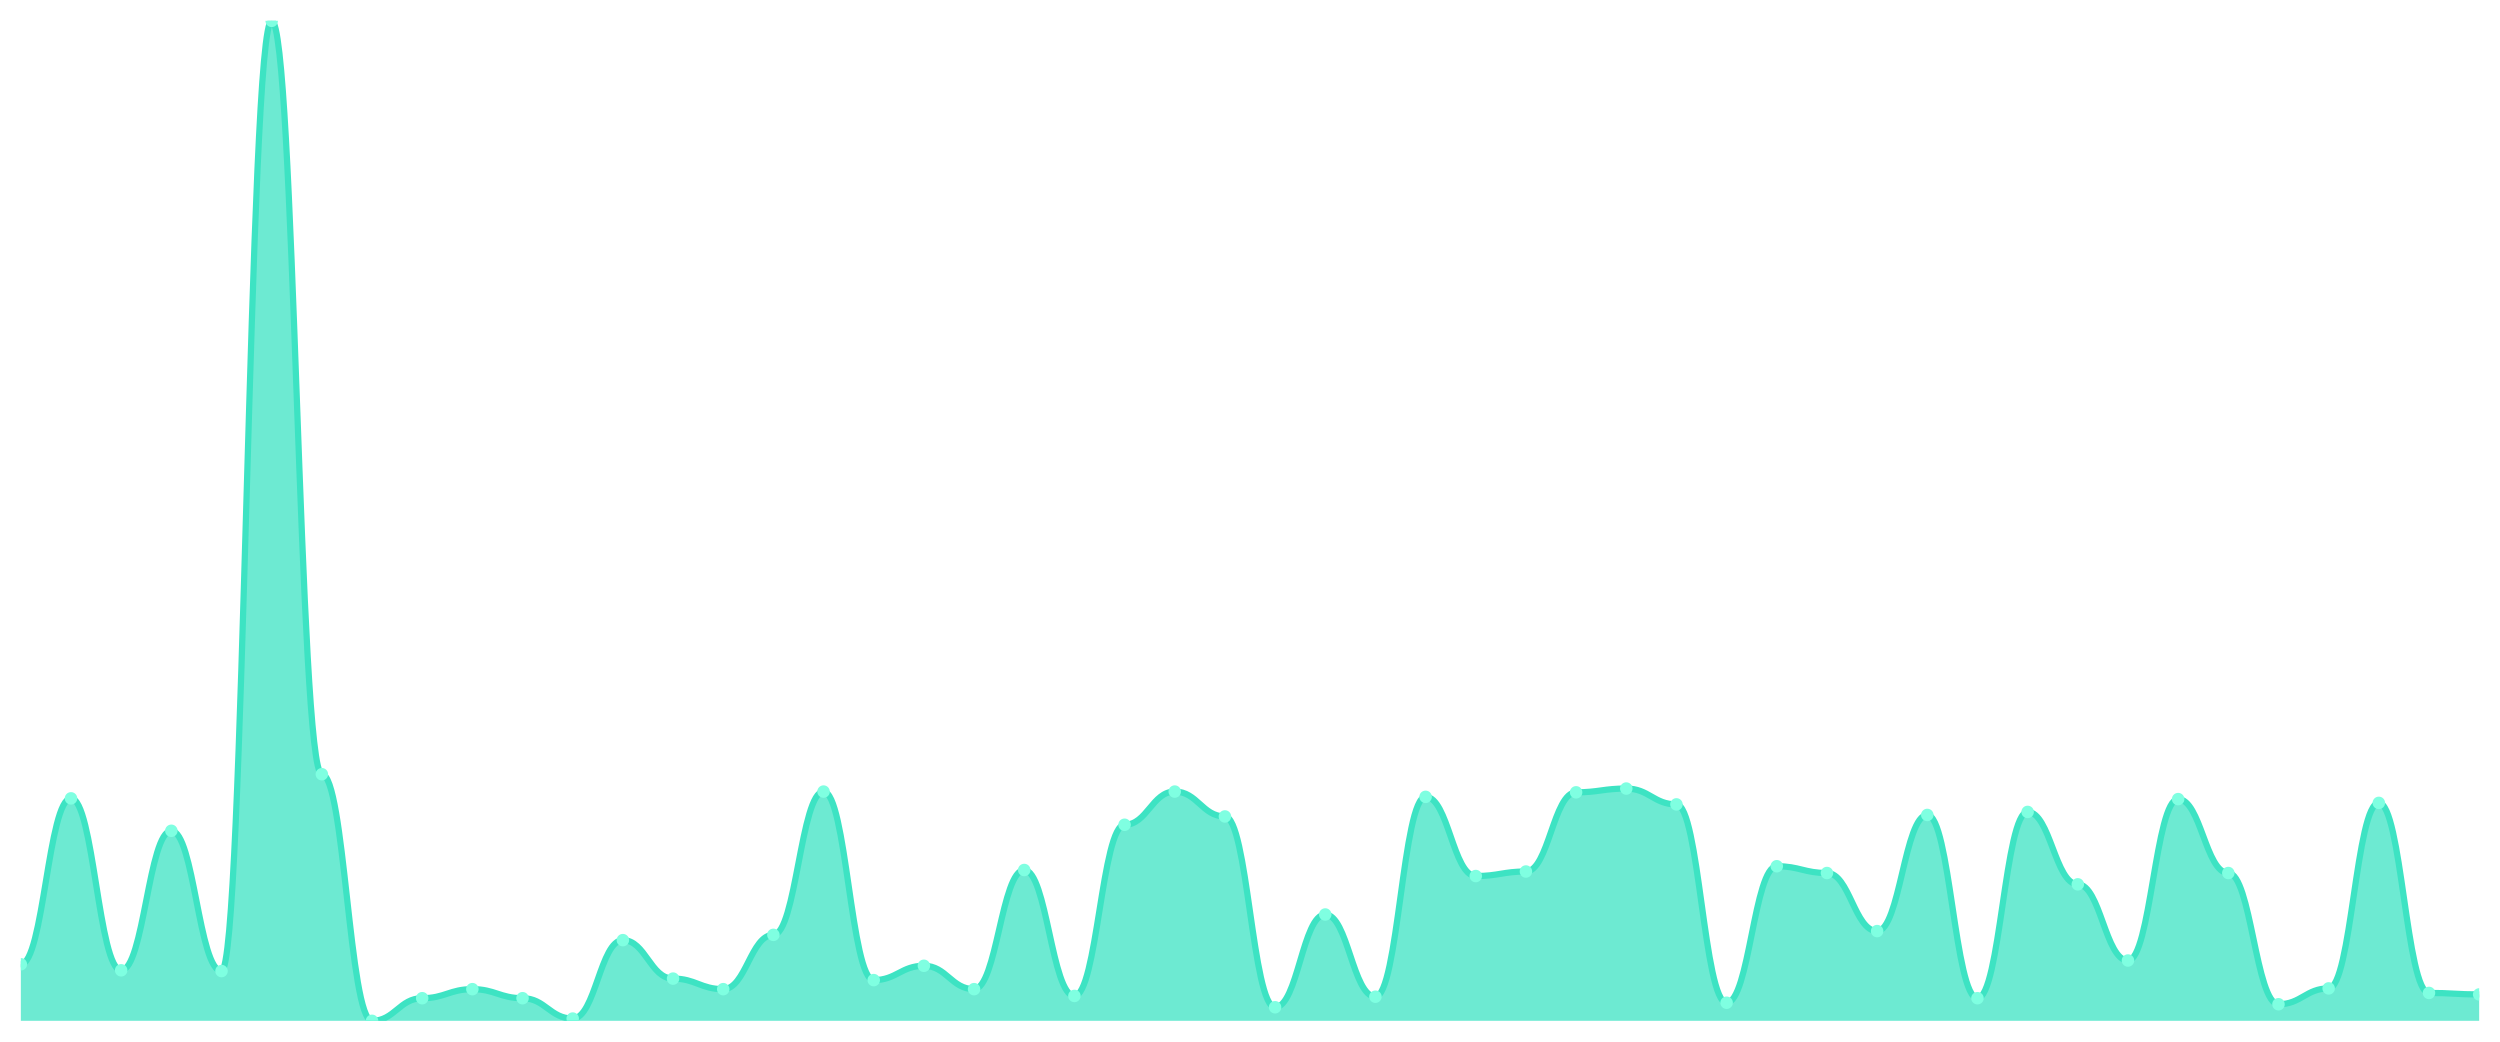
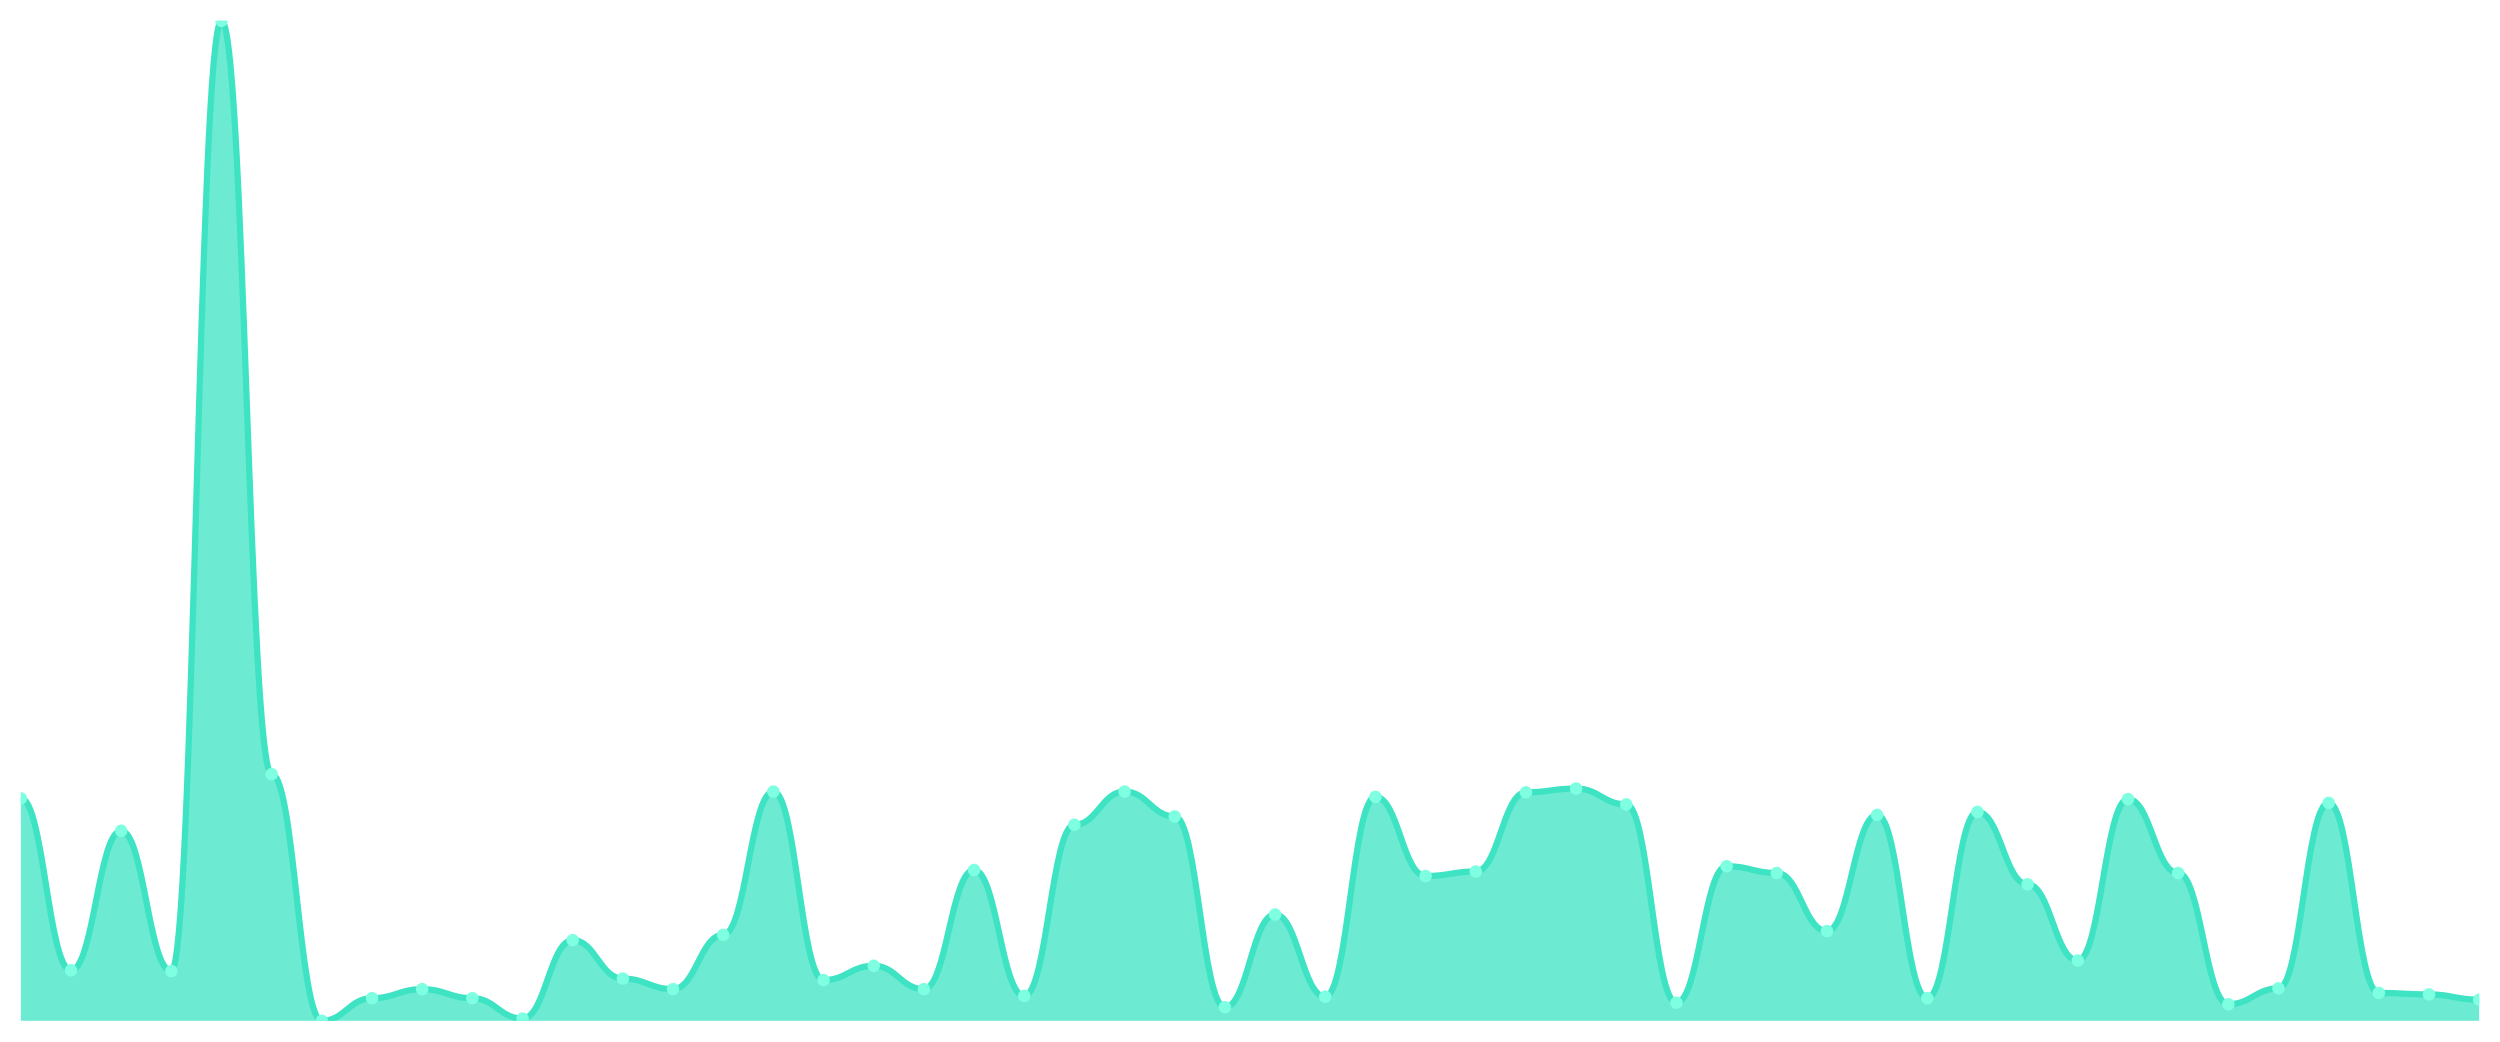
<svg xmlns="http://www.w3.org/2000/svg" viewBox="0 0 1200 500" width="1200" height="500">
  <defs>
    <clipPath id="c">
      <rect x="10" y="10" width="1180" height="480" />
    </clipPath>
  </defs>
  <rect width="1200" height="500" fill="none" />
  <g clip-path="url(#c)">
-     <path d="M 10,490 L 10,462.851 C 20.837,462.851 23.245,383.213 34.082,383.213 C 44.918,383.213 47.327,465.747 58.163,465.747 C 69,465.747 71.408,398.778 82.245,398.778 C 93.082,398.778 95.49,466.109 106.327,466.109 C 117.163,466.109 119.571,10 130.408,10 C 141.245,10 143.653,371.629 154.49,371.629 C 165.327,371.629 167.735,490 178.571,490 C 189.408,490 191.816,479.14 202.653,479.14 C 213.49,479.14 215.898,474.796 226.735,474.796 C 237.571,474.796 239.98,479.14 250.816,479.14 C 261.653,479.14 264.061,488.914 274.898,488.914 C 285.735,488.914 288.143,451.267 298.98,451.267 C 309.816,451.267 312.224,469.729 323.061,469.729 C 333.898,469.729 336.306,474.796 347.143,474.796 C 357.98,474.796 360.388,448.733 371.224,448.733 C 382.061,448.733 384.469,379.955 395.306,379.955 C 406.143,379.955 408.551,470.452 419.388,470.452 C 430.224,470.452 432.633,463.575 443.469,463.575 C 454.306,463.575 456.714,474.796 467.551,474.796 C 478.388,474.796 480.796,417.602 491.633,417.602 C 502.469,417.602 504.878,478.054 515.714,478.054 C 526.551,478.054 528.959,395.882 539.796,395.882 C 550.633,395.882 553.041,379.955 563.878,379.955 C 574.714,379.955 577.122,391.9 587.959,391.9 C 598.796,391.9 601.204,483.484 612.041,483.484 C 622.878,483.484 625.286,438.959 636.122,438.959 C 646.959,438.959 649.367,478.416 660.204,478.416 C 671.041,478.416 673.449,382.489 684.286,382.489 C 695.122,382.489 697.531,420.498 708.367,420.498 C 719.204,420.498 721.612,418.326 732.449,418.326 C 743.286,418.326 745.694,380.317 756.531,380.317 C 767.367,380.317 769.776,378.507 780.612,378.507 C 791.449,378.507 793.857,386.109 804.694,386.109 C 815.531,386.109 817.939,481.312 828.776,481.312 C 839.612,481.312 842.02,415.792 852.857,415.792 C 863.694,415.792 866.102,419.05 876.939,419.05 C 887.776,419.05 890.184,446.923 901.02,446.923 C 911.857,446.923 914.265,391.176 925.102,391.176 C 935.939,391.176 938.347,479.14 949.184,479.14 C 960.02,479.14 962.429,389.729 973.265,389.729 C 984.102,389.729 986.51,424.48 997.347,424.48 C 1008.184,424.48 1010.592,461.041 1021.429,461.041 C 1032.265,461.041 1034.673,383.575 1045.51,383.575 C 1056.347,383.575 1058.755,419.05 1069.592,419.05 C 1080.429,419.05 1082.837,482.036 1093.673,482.036 C 1104.51,482.036 1106.918,474.434 1117.755,474.434 C 1128.592,474.434 1131,385.385 1141.837,385.385 C 1152.673,385.385 1155.082,476.606 1165.918,476.606 C 1176.755,476.606 1179.163,477.33 1190,477.33 L 1190,490 Z" fill="rgba(61,227,195,0.75)" />
-     <path d="M 10,462.851 C 20.837,462.851 23.245,383.213 34.082,383.213 C 44.918,383.213 47.327,465.747 58.163,465.747 C 69,465.747 71.408,398.778 82.245,398.778 C 93.082,398.778 95.49,466.109 106.327,466.109 C 117.163,466.109 119.571,10 130.408,10 C 141.245,10 143.653,371.629 154.49,371.629 C 165.327,371.629 167.735,490 178.571,490 C 189.408,490 191.816,479.14 202.653,479.14 C 213.49,479.14 215.898,474.796 226.735,474.796 C 237.571,474.796 239.98,479.14 250.816,479.14 C 261.653,479.14 264.061,488.914 274.898,488.914 C 285.735,488.914 288.143,451.267 298.98,451.267 C 309.816,451.267 312.224,469.729 323.061,469.729 C 333.898,469.729 336.306,474.796 347.143,474.796 C 357.98,474.796 360.388,448.733 371.224,448.733 C 382.061,448.733 384.469,379.955 395.306,379.955 C 406.143,379.955 408.551,470.452 419.388,470.452 C 430.224,470.452 432.633,463.575 443.469,463.575 C 454.306,463.575 456.714,474.796 467.551,474.796 C 478.388,474.796 480.796,417.602 491.633,417.602 C 502.469,417.602 504.878,478.054 515.714,478.054 C 526.551,478.054 528.959,395.882 539.796,395.882 C 550.633,395.882 553.041,379.955 563.878,379.955 C 574.714,379.955 577.122,391.9 587.959,391.9 C 598.796,391.9 601.204,483.484 612.041,483.484 C 622.878,483.484 625.286,438.959 636.122,438.959 C 646.959,438.959 649.367,478.416 660.204,478.416 C 671.041,478.416 673.449,382.489 684.286,382.489 C 695.122,382.489 697.531,420.498 708.367,420.498 C 719.204,420.498 721.612,418.326 732.449,418.326 C 743.286,418.326 745.694,380.317 756.531,380.317 C 767.367,380.317 769.776,378.507 780.612,378.507 C 791.449,378.507 793.857,386.109 804.694,386.109 C 815.531,386.109 817.939,481.312 828.776,481.312 C 839.612,481.312 842.02,415.792 852.857,415.792 C 863.694,415.792 866.102,419.05 876.939,419.05 C 887.776,419.05 890.184,446.923 901.02,446.923 C 911.857,446.923 914.265,391.176 925.102,391.176 C 935.939,391.176 938.347,479.14 949.184,479.14 C 960.02,479.14 962.429,389.729 973.265,389.729 C 984.102,389.729 986.51,424.48 997.347,424.48 C 1008.184,424.48 1010.592,461.041 1021.429,461.041 C 1032.265,461.041 1034.673,383.575 1045.51,383.575 C 1056.347,383.575 1058.755,419.05 1069.592,419.05 C 1080.429,419.05 1082.837,482.036 1093.673,482.036 C 1104.51,482.036 1106.918,474.434 1117.755,474.434 C 1128.592,474.434 1131,385.385 1141.837,385.385 C 1152.673,385.385 1155.082,476.606 1165.918,476.606 C 1176.755,476.606 1179.163,477.33 1190,477.33" fill="none" stroke="#3de3c3" stroke-width="3" stroke-linecap="round" stroke-linejoin="round" />
-     <circle cx="10" cy="462.851" r="3" fill="#7fffe1" />
-     <circle cx="34.082" cy="383.213" r="3" fill="#7fffe1" />
-     <circle cx="58.163" cy="465.747" r="3" fill="#7fffe1" />
-     <circle cx="82.245" cy="398.778" r="3" fill="#7fffe1" />
-     <circle cx="106.327" cy="466.109" r="3" fill="#7fffe1" />
-     <circle cx="130.408" cy="10" r="3" fill="#7fffe1" />
-     <circle cx="154.49" cy="371.629" r="3" fill="#7fffe1" />
-     <circle cx="178.571" cy="490" r="3" fill="#7fffe1" />
-     <circle cx="202.653" cy="479.14" r="3" fill="#7fffe1" />
-     <circle cx="226.735" cy="474.796" r="3" fill="#7fffe1" />
-     <circle cx="250.816" cy="479.14" r="3" fill="#7fffe1" />
-     <circle cx="274.898" cy="488.914" r="3" fill="#7fffe1" />
-     <circle cx="298.98" cy="451.267" r="3" fill="#7fffe1" />
-     <circle cx="323.061" cy="469.729" r="3" fill="#7fffe1" />
-     <circle cx="347.143" cy="474.796" r="3" fill="#7fffe1" />
-     <circle cx="371.224" cy="448.733" r="3" fill="#7fffe1" />
-     <circle cx="395.306" cy="379.955" r="3" fill="#7fffe1" />
-     <circle cx="419.388" cy="470.452" r="3" fill="#7fffe1" />
-     <circle cx="443.469" cy="463.575" r="3" fill="#7fffe1" />
-     <circle cx="467.551" cy="474.796" r="3" fill="#7fffe1" />
-     <circle cx="491.633" cy="417.602" r="3" fill="#7fffe1" />
-     <circle cx="515.714" cy="478.054" r="3" fill="#7fffe1" />
-     <circle cx="539.796" cy="395.882" r="3" fill="#7fffe1" />
-     <circle cx="563.878" cy="379.955" r="3" fill="#7fffe1" />
-     <circle cx="587.959" cy="391.9" r="3" fill="#7fffe1" />
-     <circle cx="612.041" cy="483.484" r="3" fill="#7fffe1" />
-     <circle cx="636.122" cy="438.959" r="3" fill="#7fffe1" />
-     <circle cx="660.204" cy="478.416" r="3" fill="#7fffe1" />
-     <circle cx="684.286" cy="382.489" r="3" fill="#7fffe1" />
-     <circle cx="708.367" cy="420.498" r="3" fill="#7fffe1" />
-     <circle cx="732.449" cy="418.326" r="3" fill="#7fffe1" />
-     <circle cx="756.531" cy="380.317" r="3" fill="#7fffe1" />
-     <circle cx="780.612" cy="378.507" r="3" fill="#7fffe1" />
-     <circle cx="804.694" cy="386.109" r="3" fill="#7fffe1" />
-     <circle cx="828.776" cy="481.312" r="3" fill="#7fffe1" />
-     <circle cx="852.857" cy="415.792" r="3" fill="#7fffe1" />
-     <circle cx="876.939" cy="419.05" r="3" fill="#7fffe1" />
-     <circle cx="901.02" cy="446.923" r="3" fill="#7fffe1" />
-     <circle cx="925.102" cy="391.176" r="3" fill="#7fffe1" />
-     <circle cx="949.184" cy="479.14" r="3" fill="#7fffe1" />
-     <circle cx="973.265" cy="389.729" r="3" fill="#7fffe1" />
-     <circle cx="997.347" cy="424.48" r="3" fill="#7fffe1" />
-     <circle cx="1021.429" cy="461.041" r="3" fill="#7fffe1" />
-     <circle cx="1045.51" cy="383.575" r="3" fill="#7fffe1" />
-     <circle cx="1069.592" cy="419.05" r="3" fill="#7fffe1" />
-     <circle cx="1093.673" cy="482.036" r="3" fill="#7fffe1" />
-     <circle cx="1117.755" cy="474.434" r="3" fill="#7fffe1" />
-     <circle cx="1141.837" cy="385.385" r="3" fill="#7fffe1" />
-     <circle cx="1165.918" cy="476.606" r="3" fill="#7fffe1" />
-     <circle cx="1190" cy="477.33" r="3" fill="#7fffe1" />
+     <path d="M 10,490 L 10,383.213 C 20.837,383.213 23.245,465.747 34.082,465.747 C 44.918,465.747 47.327,398.778 58.163,398.778 C 69,398.778 71.408,466.109 82.245,466.109 C 93.082,466.109 95.49,10 106.327,10 C 117.163,10 119.571,371.629 130.408,371.629 C 141.245,371.629 143.653,490 154.49,490 C 165.327,490 167.735,479.14 178.571,479.14 C 189.408,479.14 191.816,474.796 202.653,474.796 C 213.49,474.796 215.898,479.14 226.735,479.14 C 237.571,479.14 239.98,488.914 250.816,488.914 C 261.653,488.914 264.061,451.267 274.898,451.267 C 285.735,451.267 288.143,469.729 298.98,469.729 C 309.816,469.729 312.224,474.796 323.061,474.796 C 333.898,474.796 336.306,448.733 347.143,448.733 C 357.98,448.733 360.388,379.955 371.224,379.955 C 382.061,379.955 384.469,470.452 395.306,470.452 C 406.143,470.452 408.551,463.575 419.388,463.575 C 430.224,463.575 432.633,474.796 443.469,474.796 C 454.306,474.796 456.714,417.602 467.551,417.602 C 478.388,417.602 480.796,478.054 491.633,478.054 C 502.469,478.054 504.878,395.882 515.714,395.882 C 526.551,395.882 528.959,379.955 539.796,379.955 C 550.633,379.955 553.041,391.9 563.878,391.9 C 574.714,391.9 577.122,483.484 587.959,483.484 C 598.796,483.484 601.204,438.959 612.041,438.959 C 622.878,438.959 625.286,478.416 636.122,478.416 C 646.959,478.416 649.367,382.489 660.204,382.489 C 671.041,382.489 673.449,420.498 684.286,420.498 C 695.122,420.498 697.531,418.326 708.367,418.326 C 719.204,418.326 721.612,380.317 732.449,380.317 C 743.286,380.317 745.694,378.507 756.531,378.507 C 767.367,378.507 769.776,386.109 780.612,386.109 C 791.449,386.109 793.857,481.312 804.694,481.312 C 815.531,481.312 817.939,415.792 828.776,415.792 C 839.612,415.792 842.02,419.05 852.857,419.05 C 863.694,419.05 866.102,446.923 876.939,446.923 C 887.776,446.923 890.184,391.176 901.02,391.176 C 911.857,391.176 914.265,479.14 925.102,479.14 C 935.939,479.14 938.347,389.729 949.184,389.729 C 960.02,389.729 962.429,424.48 973.265,424.48 C 984.102,424.48 986.51,461.041 997.347,461.041 C 1008.184,461.041 1010.592,383.575 1021.429,383.575 C 1032.265,383.575 1034.673,419.05 1045.51,419.05 C 1056.347,419.05 1058.755,482.036 1069.592,482.036 C 1080.429,482.036 1082.837,474.434 1093.673,474.434 C 1104.51,474.434 1106.918,385.385 1117.755,385.385 C 1128.592,385.385 1131,476.606 1141.837,476.606 C 1152.673,476.606 1155.082,477.33 1165.918,477.33 C 1176.755,477.33 1179.163,479.864 1190,479.864 L 1190,490 Z" fill="rgba(61,227,195,0.75)" />
+     <path d="M 10,383.213 C 20.837,383.213 23.245,465.747 34.082,465.747 C 44.918,465.747 47.327,398.778 58.163,398.778 C 69,398.778 71.408,466.109 82.245,466.109 C 93.082,466.109 95.49,10 106.327,10 C 117.163,10 119.571,371.629 130.408,371.629 C 141.245,371.629 143.653,490 154.49,490 C 165.327,490 167.735,479.14 178.571,479.14 C 189.408,479.14 191.816,474.796 202.653,474.796 C 213.49,474.796 215.898,479.14 226.735,479.14 C 237.571,479.14 239.98,488.914 250.816,488.914 C 261.653,488.914 264.061,451.267 274.898,451.267 C 285.735,451.267 288.143,469.729 298.98,469.729 C 309.816,469.729 312.224,474.796 323.061,474.796 C 333.898,474.796 336.306,448.733 347.143,448.733 C 357.98,448.733 360.388,379.955 371.224,379.955 C 382.061,379.955 384.469,470.452 395.306,470.452 C 406.143,470.452 408.551,463.575 419.388,463.575 C 430.224,463.575 432.633,474.796 443.469,474.796 C 454.306,474.796 456.714,417.602 467.551,417.602 C 478.388,417.602 480.796,478.054 491.633,478.054 C 502.469,478.054 504.878,395.882 515.714,395.882 C 526.551,395.882 528.959,379.955 539.796,379.955 C 550.633,379.955 553.041,391.9 563.878,391.9 C 574.714,391.9 577.122,483.484 587.959,483.484 C 598.796,483.484 601.204,438.959 612.041,438.959 C 622.878,438.959 625.286,478.416 636.122,478.416 C 646.959,478.416 649.367,382.489 660.204,382.489 C 671.041,382.489 673.449,420.498 684.286,420.498 C 695.122,420.498 697.531,418.326 708.367,418.326 C 719.204,418.326 721.612,380.317 732.449,380.317 C 743.286,380.317 745.694,378.507 756.531,378.507 C 767.367,378.507 769.776,386.109 780.612,386.109 C 791.449,386.109 793.857,481.312 804.694,481.312 C 815.531,481.312 817.939,415.792 828.776,415.792 C 839.612,415.792 842.02,419.05 852.857,419.05 C 863.694,419.05 866.102,446.923 876.939,446.923 C 887.776,446.923 890.184,391.176 901.02,391.176 C 911.857,391.176 914.265,479.14 925.102,479.14 C 935.939,479.14 938.347,389.729 949.184,389.729 C 960.02,389.729 962.429,424.48 973.265,424.48 C 984.102,424.48 986.51,461.041 997.347,461.041 C 1008.184,461.041 1010.592,383.575 1021.429,383.575 C 1032.265,383.575 1034.673,419.05 1045.51,419.05 C 1056.347,419.05 1058.755,482.036 1069.592,482.036 C 1080.429,482.036 1082.837,474.434 1093.673,474.434 C 1104.51,474.434 1106.918,385.385 1117.755,385.385 C 1128.592,385.385 1131,476.606 1141.837,476.606 C 1152.673,476.606 1155.082,477.33 1165.918,477.33 C 1176.755,477.33 1179.163,479.864 1190,479.864" fill="none" stroke="#3de3c3" stroke-width="3" stroke-linecap="round" stroke-linejoin="round" />
+     <circle cx="10" cy="383.213" r="3" fill="#7fffe1" />
+     <circle cx="34.082" cy="465.747" r="3" fill="#7fffe1" />
+     <circle cx="58.163" cy="398.778" r="3" fill="#7fffe1" />
+     <circle cx="82.245" cy="466.109" r="3" fill="#7fffe1" />
+     <circle cx="106.327" cy="10" r="3" fill="#7fffe1" />
+     <circle cx="130.408" cy="371.629" r="3" fill="#7fffe1" />
+     <circle cx="154.49" cy="490" r="3" fill="#7fffe1" />
+     <circle cx="178.571" cy="479.14" r="3" fill="#7fffe1" />
+     <circle cx="202.653" cy="474.796" r="3" fill="#7fffe1" />
+     <circle cx="226.735" cy="479.14" r="3" fill="#7fffe1" />
+     <circle cx="250.816" cy="488.914" r="3" fill="#7fffe1" />
+     <circle cx="274.898" cy="451.267" r="3" fill="#7fffe1" />
+     <circle cx="298.98" cy="469.729" r="3" fill="#7fffe1" />
+     <circle cx="323.061" cy="474.796" r="3" fill="#7fffe1" />
+     <circle cx="347.143" cy="448.733" r="3" fill="#7fffe1" />
+     <circle cx="371.224" cy="379.955" r="3" fill="#7fffe1" />
+     <circle cx="395.306" cy="470.452" r="3" fill="#7fffe1" />
+     <circle cx="419.388" cy="463.575" r="3" fill="#7fffe1" />
+     <circle cx="443.469" cy="474.796" r="3" fill="#7fffe1" />
+     <circle cx="467.551" cy="417.602" r="3" fill="#7fffe1" />
+     <circle cx="491.633" cy="478.054" r="3" fill="#7fffe1" />
+     <circle cx="515.714" cy="395.882" r="3" fill="#7fffe1" />
+     <circle cx="539.796" cy="379.955" r="3" fill="#7fffe1" />
+     <circle cx="563.878" cy="391.9" r="3" fill="#7fffe1" />
+     <circle cx="587.959" cy="483.484" r="3" fill="#7fffe1" />
+     <circle cx="612.041" cy="438.959" r="3" fill="#7fffe1" />
+     <circle cx="636.122" cy="478.416" r="3" fill="#7fffe1" />
+     <circle cx="660.204" cy="382.489" r="3" fill="#7fffe1" />
+     <circle cx="684.286" cy="420.498" r="3" fill="#7fffe1" />
+     <circle cx="708.367" cy="418.326" r="3" fill="#7fffe1" />
+     <circle cx="732.449" cy="380.317" r="3" fill="#7fffe1" />
+     <circle cx="756.531" cy="378.507" r="3" fill="#7fffe1" />
+     <circle cx="780.612" cy="386.109" r="3" fill="#7fffe1" />
+     <circle cx="804.694" cy="481.312" r="3" fill="#7fffe1" />
+     <circle cx="828.776" cy="415.792" r="3" fill="#7fffe1" />
+     <circle cx="852.857" cy="419.05" r="3" fill="#7fffe1" />
+     <circle cx="876.939" cy="446.923" r="3" fill="#7fffe1" />
+     <circle cx="901.02" cy="391.176" r="3" fill="#7fffe1" />
+     <circle cx="925.102" cy="479.14" r="3" fill="#7fffe1" />
+     <circle cx="949.184" cy="389.729" r="3" fill="#7fffe1" />
+     <circle cx="973.265" cy="424.48" r="3" fill="#7fffe1" />
+     <circle cx="997.347" cy="461.041" r="3" fill="#7fffe1" />
+     <circle cx="1021.429" cy="383.575" r="3" fill="#7fffe1" />
+     <circle cx="1045.51" cy="419.05" r="3" fill="#7fffe1" />
+     <circle cx="1069.592" cy="482.036" r="3" fill="#7fffe1" />
+     <circle cx="1093.673" cy="474.434" r="3" fill="#7fffe1" />
+     <circle cx="1117.755" cy="385.385" r="3" fill="#7fffe1" />
+     <circle cx="1141.837" cy="476.606" r="3" fill="#7fffe1" />
+     <circle cx="1165.918" cy="477.33" r="3" fill="#7fffe1" />
+     <circle cx="1190" cy="479.864" r="3" fill="#7fffe1" />
  </g>
</svg>
